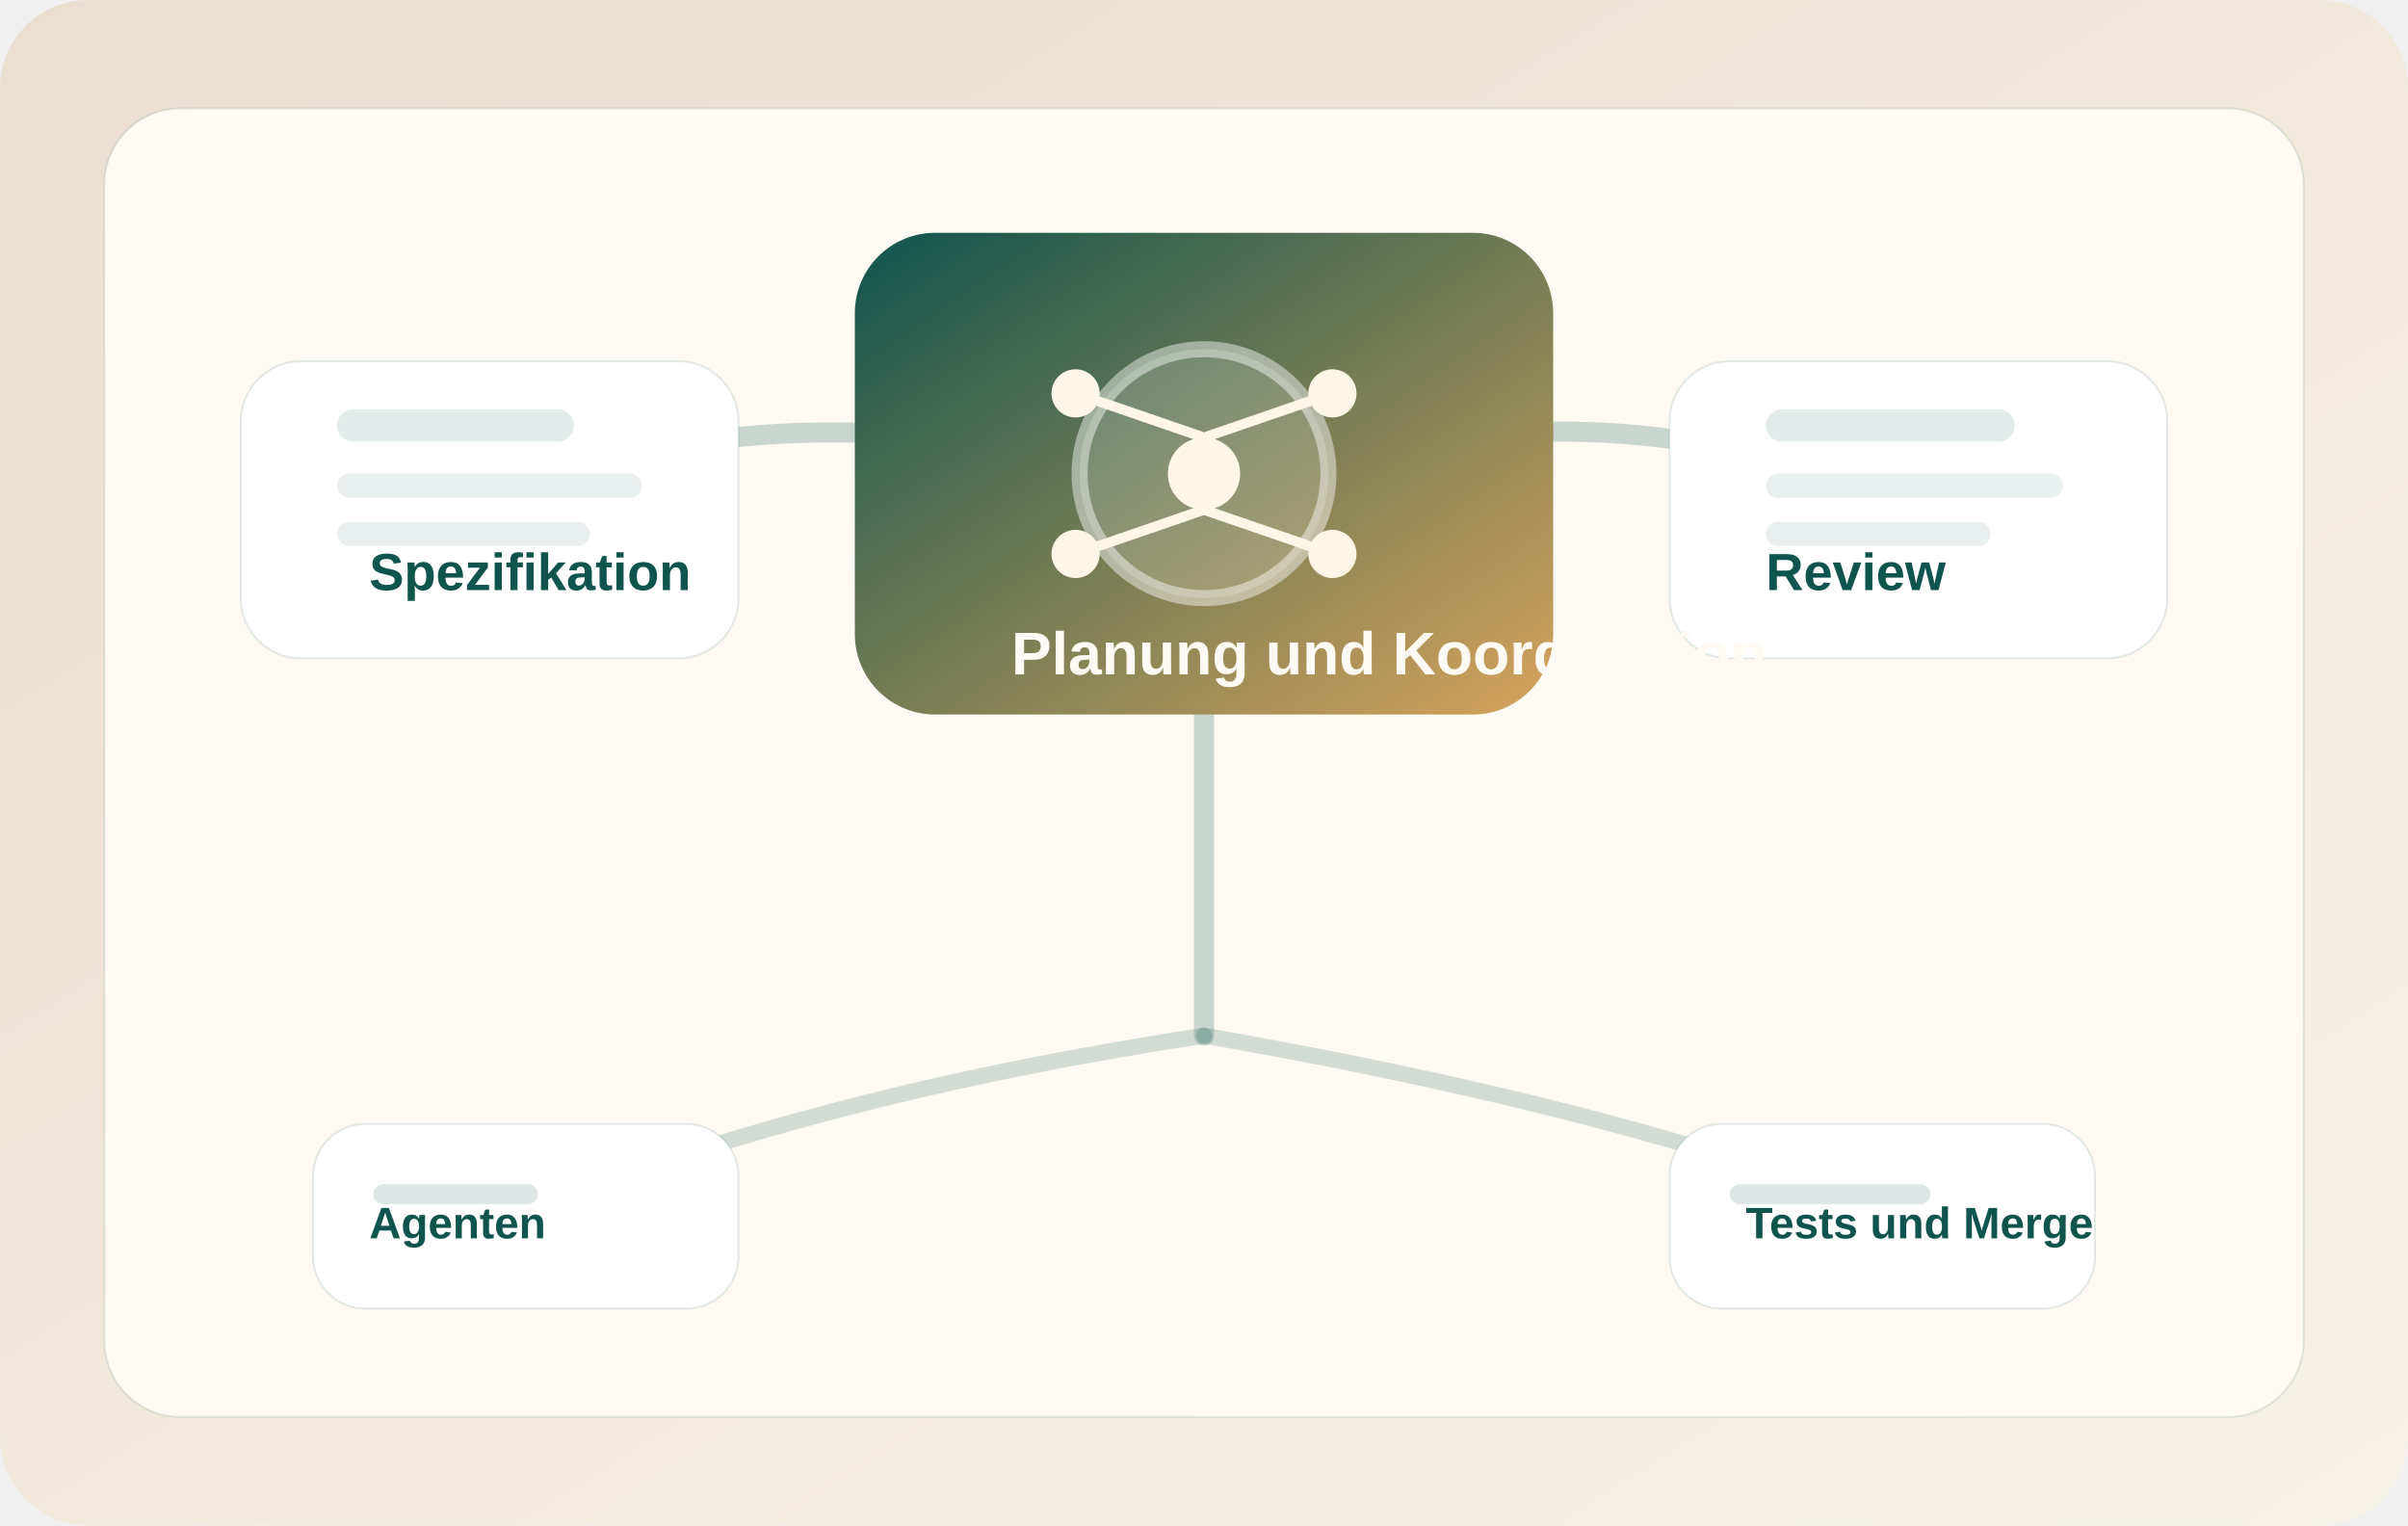
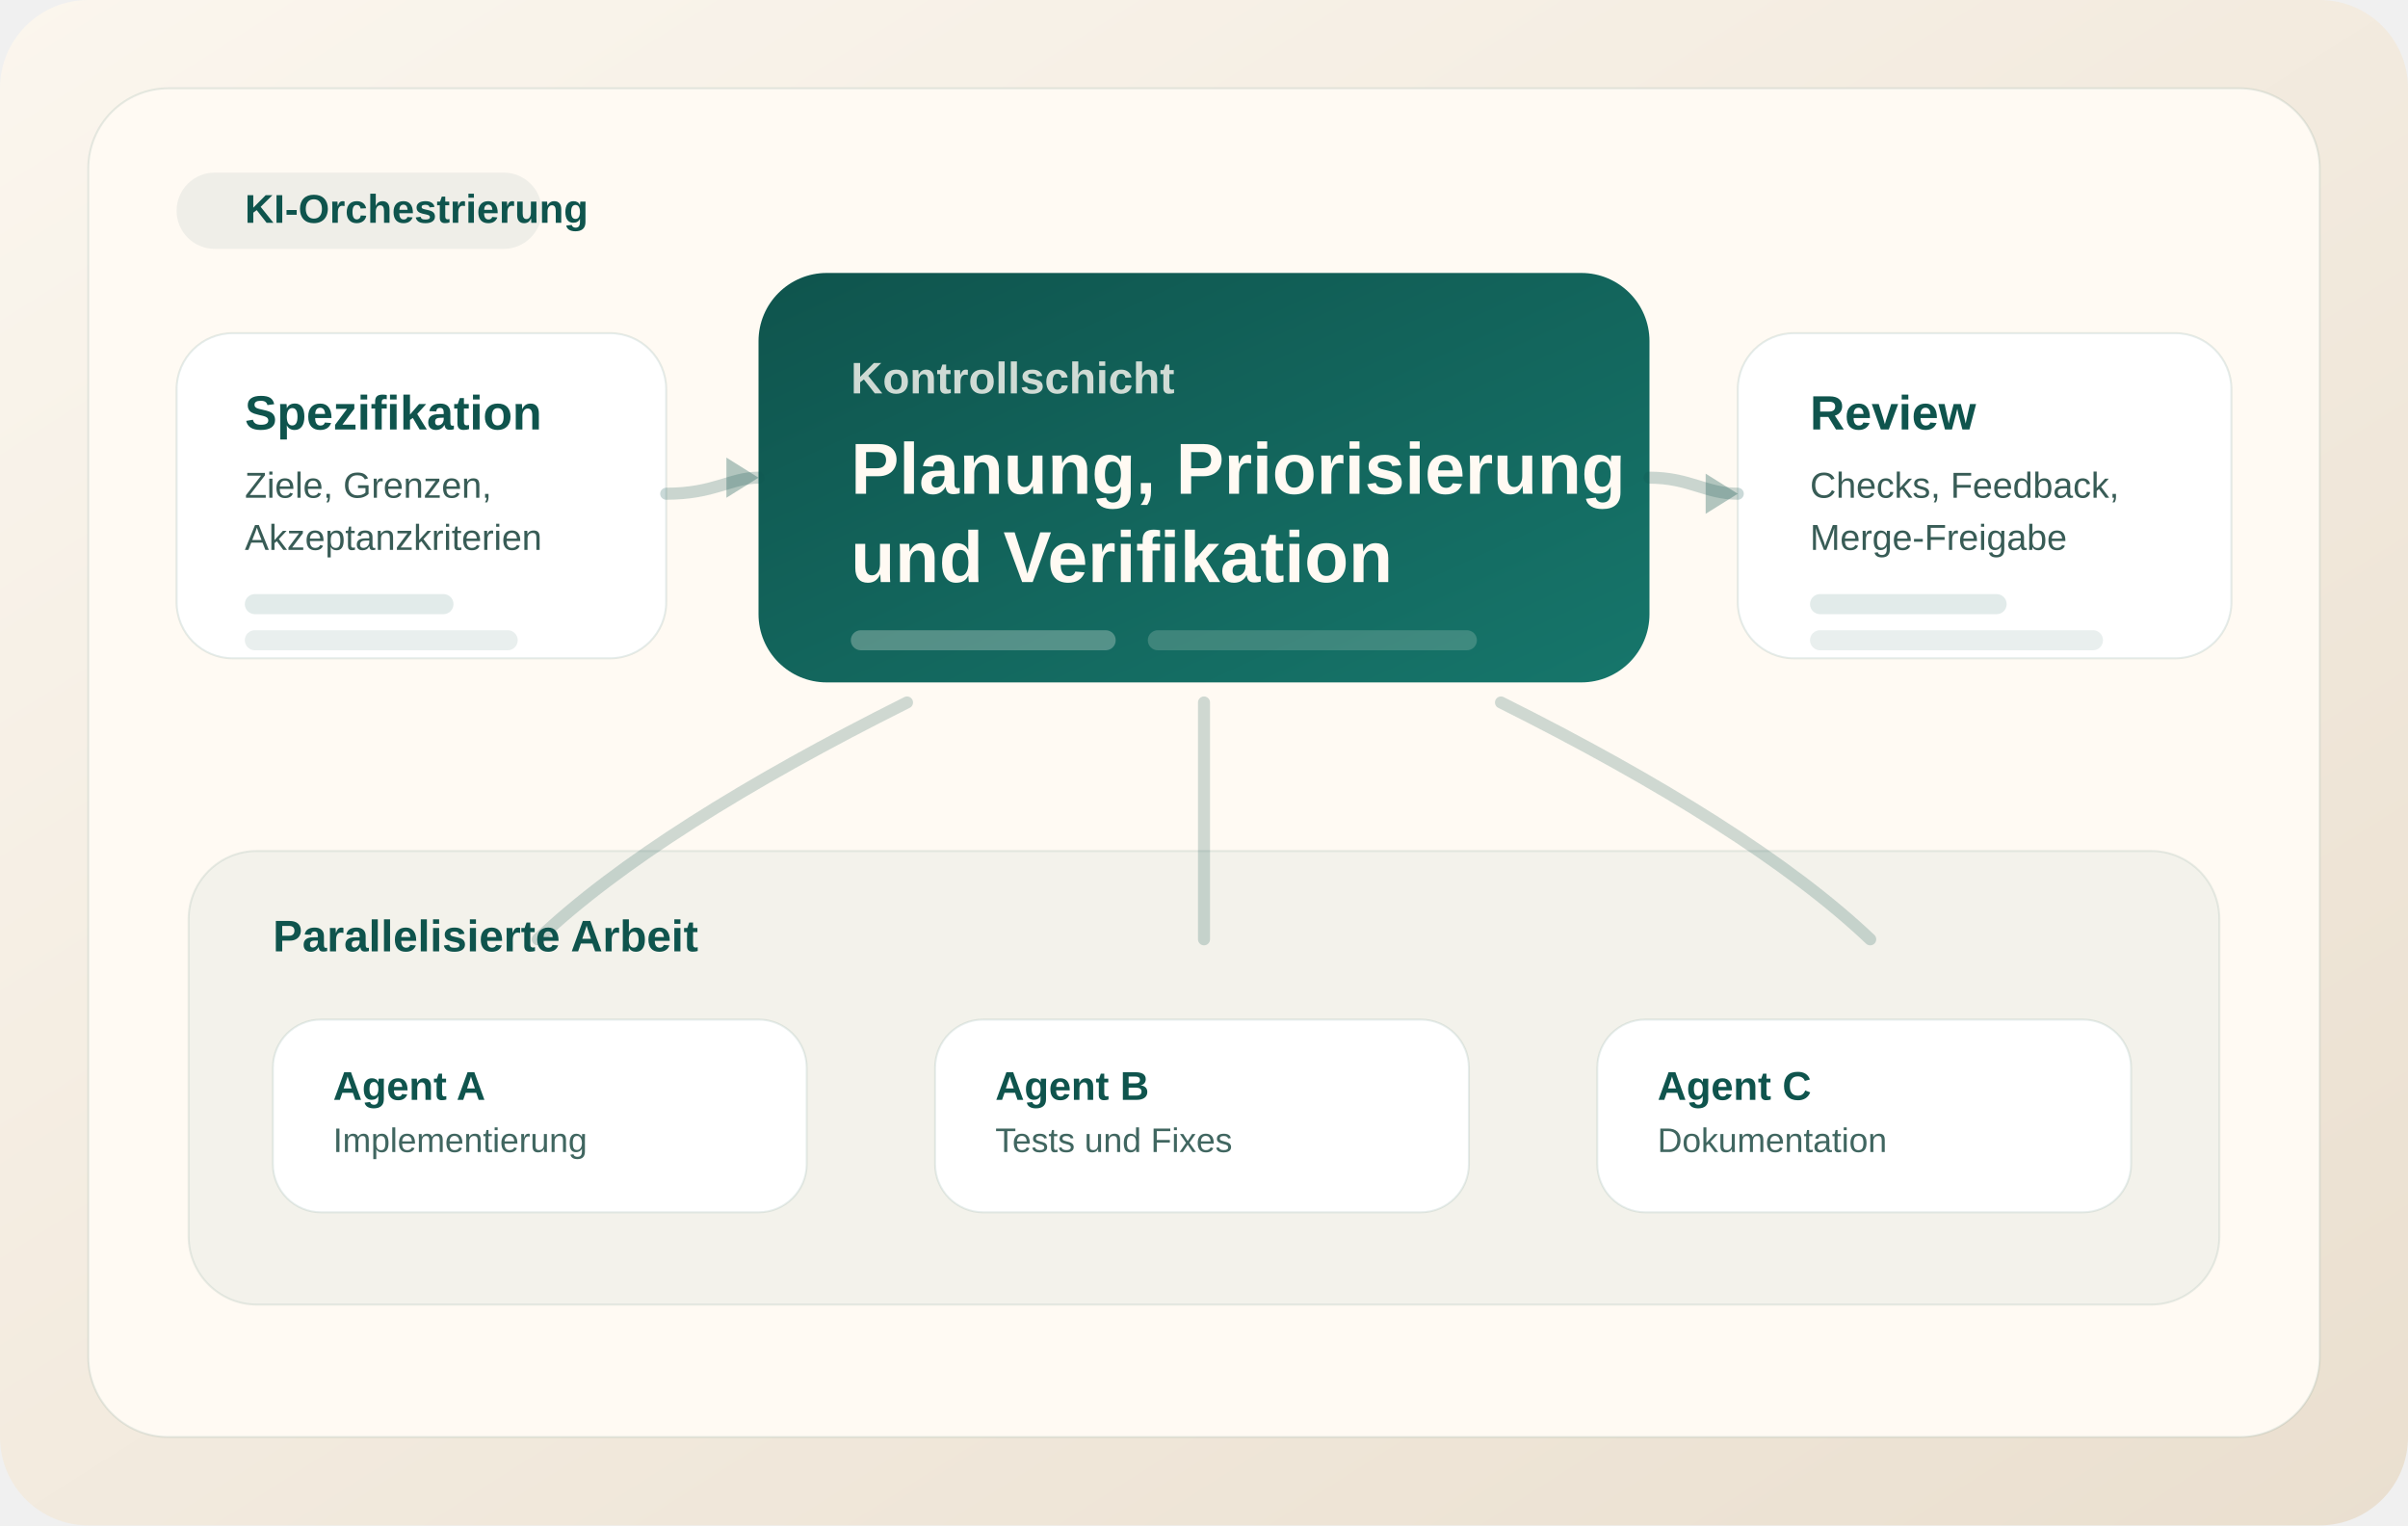
<svg xmlns="http://www.w3.org/2000/svg" viewBox="0 0 1200 760">
  <defs>
    <linearGradient id="bg" x1="0" y1="0" x2="1" y2="1">
-       <stop offset="0%" stop-color="#eadfcf" />
-       <stop offset="100%" stop-color="#f7f2e8" />
+       <stop offset="0%" stop-color="#fbf6ee" />
+       <stop offset="100%" stop-color="#eadfcf" />
    </linearGradient>
-     <linearGradient id="accent" x1="0" y1="0" x2="1" y2="1">
+     <linearGradient id="panel" x1="0" y1="0" x2="1" y2="1">
      <stop offset="0%" stop-color="#0f544d" />
-       <stop offset="100%" stop-color="#d7a35c" />
+       <stop offset="100%" stop-color="#16766b" />
    </linearGradient>
  </defs>
  <rect width="1200" height="760" rx="44" fill="url(#bg)" />
-   <rect x="52" y="54" width="1096" height="652" rx="38" fill="#fffaf3" stroke="rgba(15,84,77,0.12)" />
-   <path d="M210 258 C330 216 390 206 520 224" stroke="rgba(15,84,77,0.22)" stroke-width="10" fill="none" stroke-linecap="round" />
-   <path d="M678 224 C792 206 856 214 980 258" stroke="rgba(15,84,77,0.22)" stroke-width="10" fill="none" stroke-linecap="round" />
-   <path d="M600 316 L600 516" stroke="rgba(15,84,77,0.22)" stroke-width="10" fill="none" stroke-linecap="round" />
-   <path d="M600 516 C470 536 360 564 244 610" stroke="rgba(15,84,77,0.18)" stroke-width="8" fill="none" stroke-linecap="round" />
-   <path d="M600 516 C726 538 844 566 958 610" stroke="rgba(15,84,77,0.18)" stroke-width="8" fill="none" stroke-linecap="round" />
-   <rect x="120" y="180" width="248" height="148" rx="30" fill="#ffffff" stroke="rgba(15,84,77,0.12)" />
-   <rect x="426" y="116" width="348" height="240" rx="40" fill="url(#accent)" />
-   <rect x="832" y="180" width="248" height="148" rx="30" fill="#ffffff" stroke="rgba(15,84,77,0.12)" />
-   <rect x="156" y="560" width="212" height="92" rx="26" fill="#ffffff" stroke="rgba(15,84,77,0.12)" />
-   <rect x="832" y="560" width="212" height="92" rx="26" fill="#ffffff" stroke="rgba(15,84,77,0.12)" />
-   <circle cx="600" cy="236" r="62" fill="rgba(255,255,255,0.18)" stroke="rgba(255,255,255,0.45)" stroke-width="8" />
-   <circle cx="600" cy="236" r="18" fill="#fff6e8" />
-   <circle cx="536" cy="196" r="12" fill="#fff6e8" />
-   <circle cx="664" cy="196" r="12" fill="#fff6e8" />
-   <circle cx="536" cy="276" r="12" fill="#fff6e8" />
-   <circle cx="664" cy="276" r="12" fill="#fff6e8" />
-   <path d="M600 218 L536 196 M600 218 L664 196 M600 254 L536 276 M600 254 L664 276" stroke="#fff6e8" stroke-width="5" stroke-linecap="round" />
-   <rect x="168" y="204" width="118" height="16" rx="8" fill="rgba(15,84,77,0.12)" />
-   <rect x="168" y="236" width="152" height="12" rx="6" fill="rgba(15,84,77,0.09)" />
-   <rect x="168" y="260" width="126" height="12" rx="6" fill="rgba(15,84,77,0.09)" />
-   <rect x="880" y="204" width="124" height="16" rx="8" fill="rgba(15,84,77,0.12)" />
-   <rect x="880" y="236" width="148" height="12" rx="6" fill="rgba(15,84,77,0.09)" />
-   <rect x="880" y="260" width="112" height="12" rx="6" fill="rgba(15,84,77,0.09)" />
-   <text x="184" y="294" font-family="Arial, Helvetica, sans-serif" font-size="26" font-weight="700" fill="#0f544d">Spezifikation</text>
-   <text x="880" y="294" font-family="Arial, Helvetica, sans-serif" font-size="26" font-weight="700" fill="#0f544d">Review</text>
-   <text x="504" y="336" font-family="Arial, Helvetica, sans-serif" font-size="30" font-weight="700" fill="#fffaf3">Planung und Koordination</text>
-   <text x="184" y="617" font-family="Arial, Helvetica, sans-serif" font-size="22" font-weight="700" fill="#0f544d">Agenten</text>
-   <text x="870" y="617" font-family="Arial, Helvetica, sans-serif" font-size="22" font-weight="700" fill="#0f544d">Tests und Merge</text>
-   <rect x="186" y="590" width="82" height="10" rx="5" fill="rgba(15,84,77,0.14)" />
-   <rect x="862" y="590" width="100" height="10" rx="5" fill="rgba(15,84,77,0.14)" />
+   <rect x="44" y="44" width="1112" height="672" rx="40" fill="#fffaf3" stroke="rgba(15,84,77,0.10)" />
+   <rect x="88" y="86" width="182" height="38" rx="19" fill="rgba(15,84,77,0.07)" />
+   <text x="122" y="111" font-family="Arial, Helvetica, sans-serif" font-size="20" font-weight="700" fill="#0f544d">KI-Orchestrierung</text>
+   <rect x="88" y="166" width="244" height="162" rx="28" fill="#ffffff" stroke="rgba(15,84,77,0.11)" />
+   <text x="122" y="214" font-family="Arial, Helvetica, sans-serif" font-size="24" font-weight="700" fill="#0f544d">Spezifikation</text>
+   <text x="122" y="248" font-family="Arial, Helvetica, sans-serif" font-size="18" fill="#385c56">Ziele, Grenzen,</text>
+   <text x="122" y="274" font-family="Arial, Helvetica, sans-serif" font-size="18" fill="#385c56">Akzeptanzkriterien</text>
+   <rect x="122" y="296" width="104" height="10" rx="5" fill="rgba(15,84,77,0.12)" />
+   <rect x="122" y="314" width="136" height="10" rx="5" fill="rgba(15,84,77,0.09)" />
+   <rect x="378" y="136" width="444" height="204" rx="34" fill="url(#panel)" />
+   <text x="424" y="196" font-family="Arial, Helvetica, sans-serif" font-size="22" font-weight="700" fill="rgba(255,250,243,0.80)">Kontrollschicht</text>
+   <text x="424" y="246" font-family="Arial, Helvetica, sans-serif" font-size="36" font-weight="700" fill="#fffaf3">Planung, Priorisierung</text>
+   <text x="424" y="290" font-family="Arial, Helvetica, sans-serif" font-size="36" font-weight="700" fill="#fffaf3">und Verifikation</text>
+   <rect x="424" y="314" width="132" height="10" rx="5" fill="rgba(255,250,243,0.28)" />
+   <rect x="572" y="314" width="164" height="10" rx="5" fill="rgba(255,250,243,0.18)" />
+   <rect x="866" y="166" width="246" height="162" rx="28" fill="#ffffff" stroke="rgba(15,84,77,0.11)" />
+   <text x="902" y="214" font-family="Arial, Helvetica, sans-serif" font-size="24" font-weight="700" fill="#0f544d">Review</text>
+   <text x="902" y="248" font-family="Arial, Helvetica, sans-serif" font-size="18" fill="#385c56">Checks, Feedback,</text>
+   <text x="902" y="274" font-family="Arial, Helvetica, sans-serif" font-size="18" fill="#385c56">Merge-Freigabe</text>
+   <rect x="902" y="296" width="98" height="10" rx="5" fill="rgba(15,84,77,0.12)" />
+   <rect x="902" y="314" width="146" height="10" rx="5" fill="rgba(15,84,77,0.09)" />
+   <path d="M332 246 C356 246 364 238 378 238" stroke="rgba(15,84,77,0.22)" stroke-width="6" fill="none" stroke-linecap="round" />
+   <polygon points="378,238 362,228 362,248" fill="rgba(15,84,77,0.32)" />
+   <path d="M822 238 C842 238 850 246 866 246" stroke="rgba(15,84,77,0.22)" stroke-width="6" fill="none" stroke-linecap="round" />
+   <polygon points="866,246 850,236 850,256" fill="rgba(15,84,77,0.32)" />
+   <rect x="94" y="424" width="1012" height="226" rx="34" fill="rgba(15,84,77,0.05)" stroke="rgba(15,84,77,0.09)" />
+   <text x="136" y="474" font-family="Arial, Helvetica, sans-serif" font-size="22" font-weight="700" fill="#0f544d">Parallelisierte Arbeit</text>
+   <rect x="136" y="508" width="266" height="96" rx="24" fill="#ffffff" stroke="rgba(15,84,77,0.10)" />
+   <rect x="466" y="508" width="266" height="96" rx="24" fill="#ffffff" stroke="rgba(15,84,77,0.10)" />
+   <rect x="796" y="508" width="266" height="96" rx="24" fill="#ffffff" stroke="rgba(15,84,77,0.10)" />
+   <text x="166" y="548" font-family="Arial, Helvetica, sans-serif" font-size="20" font-weight="700" fill="#0f544d">Agent A</text>
+   <text x="166" y="574" font-family="Arial, Helvetica, sans-serif" font-size="17" fill="#406660">Implementierung</text>
+   <text x="496" y="548" font-family="Arial, Helvetica, sans-serif" font-size="20" font-weight="700" fill="#0f544d">Agent B</text>
+   <text x="496" y="574" font-family="Arial, Helvetica, sans-serif" font-size="17" fill="#406660">Tests und Fixes</text>
+   <text x="826" y="548" font-family="Arial, Helvetica, sans-serif" font-size="20" font-weight="700" fill="#0f544d">Agent C</text>
+   <text x="826" y="574" font-family="Arial, Helvetica, sans-serif" font-size="17" fill="#406660">Dokumentation</text>
+   <path d="M268 468 C308 430 372 390 452 350" stroke="rgba(15,84,77,0.20)" stroke-width="6" fill="none" stroke-linecap="round" />
+   <path d="M600 468 C600 430 600 396 600 350" stroke="rgba(15,84,77,0.20)" stroke-width="6" fill="none" stroke-linecap="round" />
+   <path d="M932 468 C892 430 828 390 748 350" stroke="rgba(15,84,77,0.20)" stroke-width="6" fill="none" stroke-linecap="round" />
</svg>
